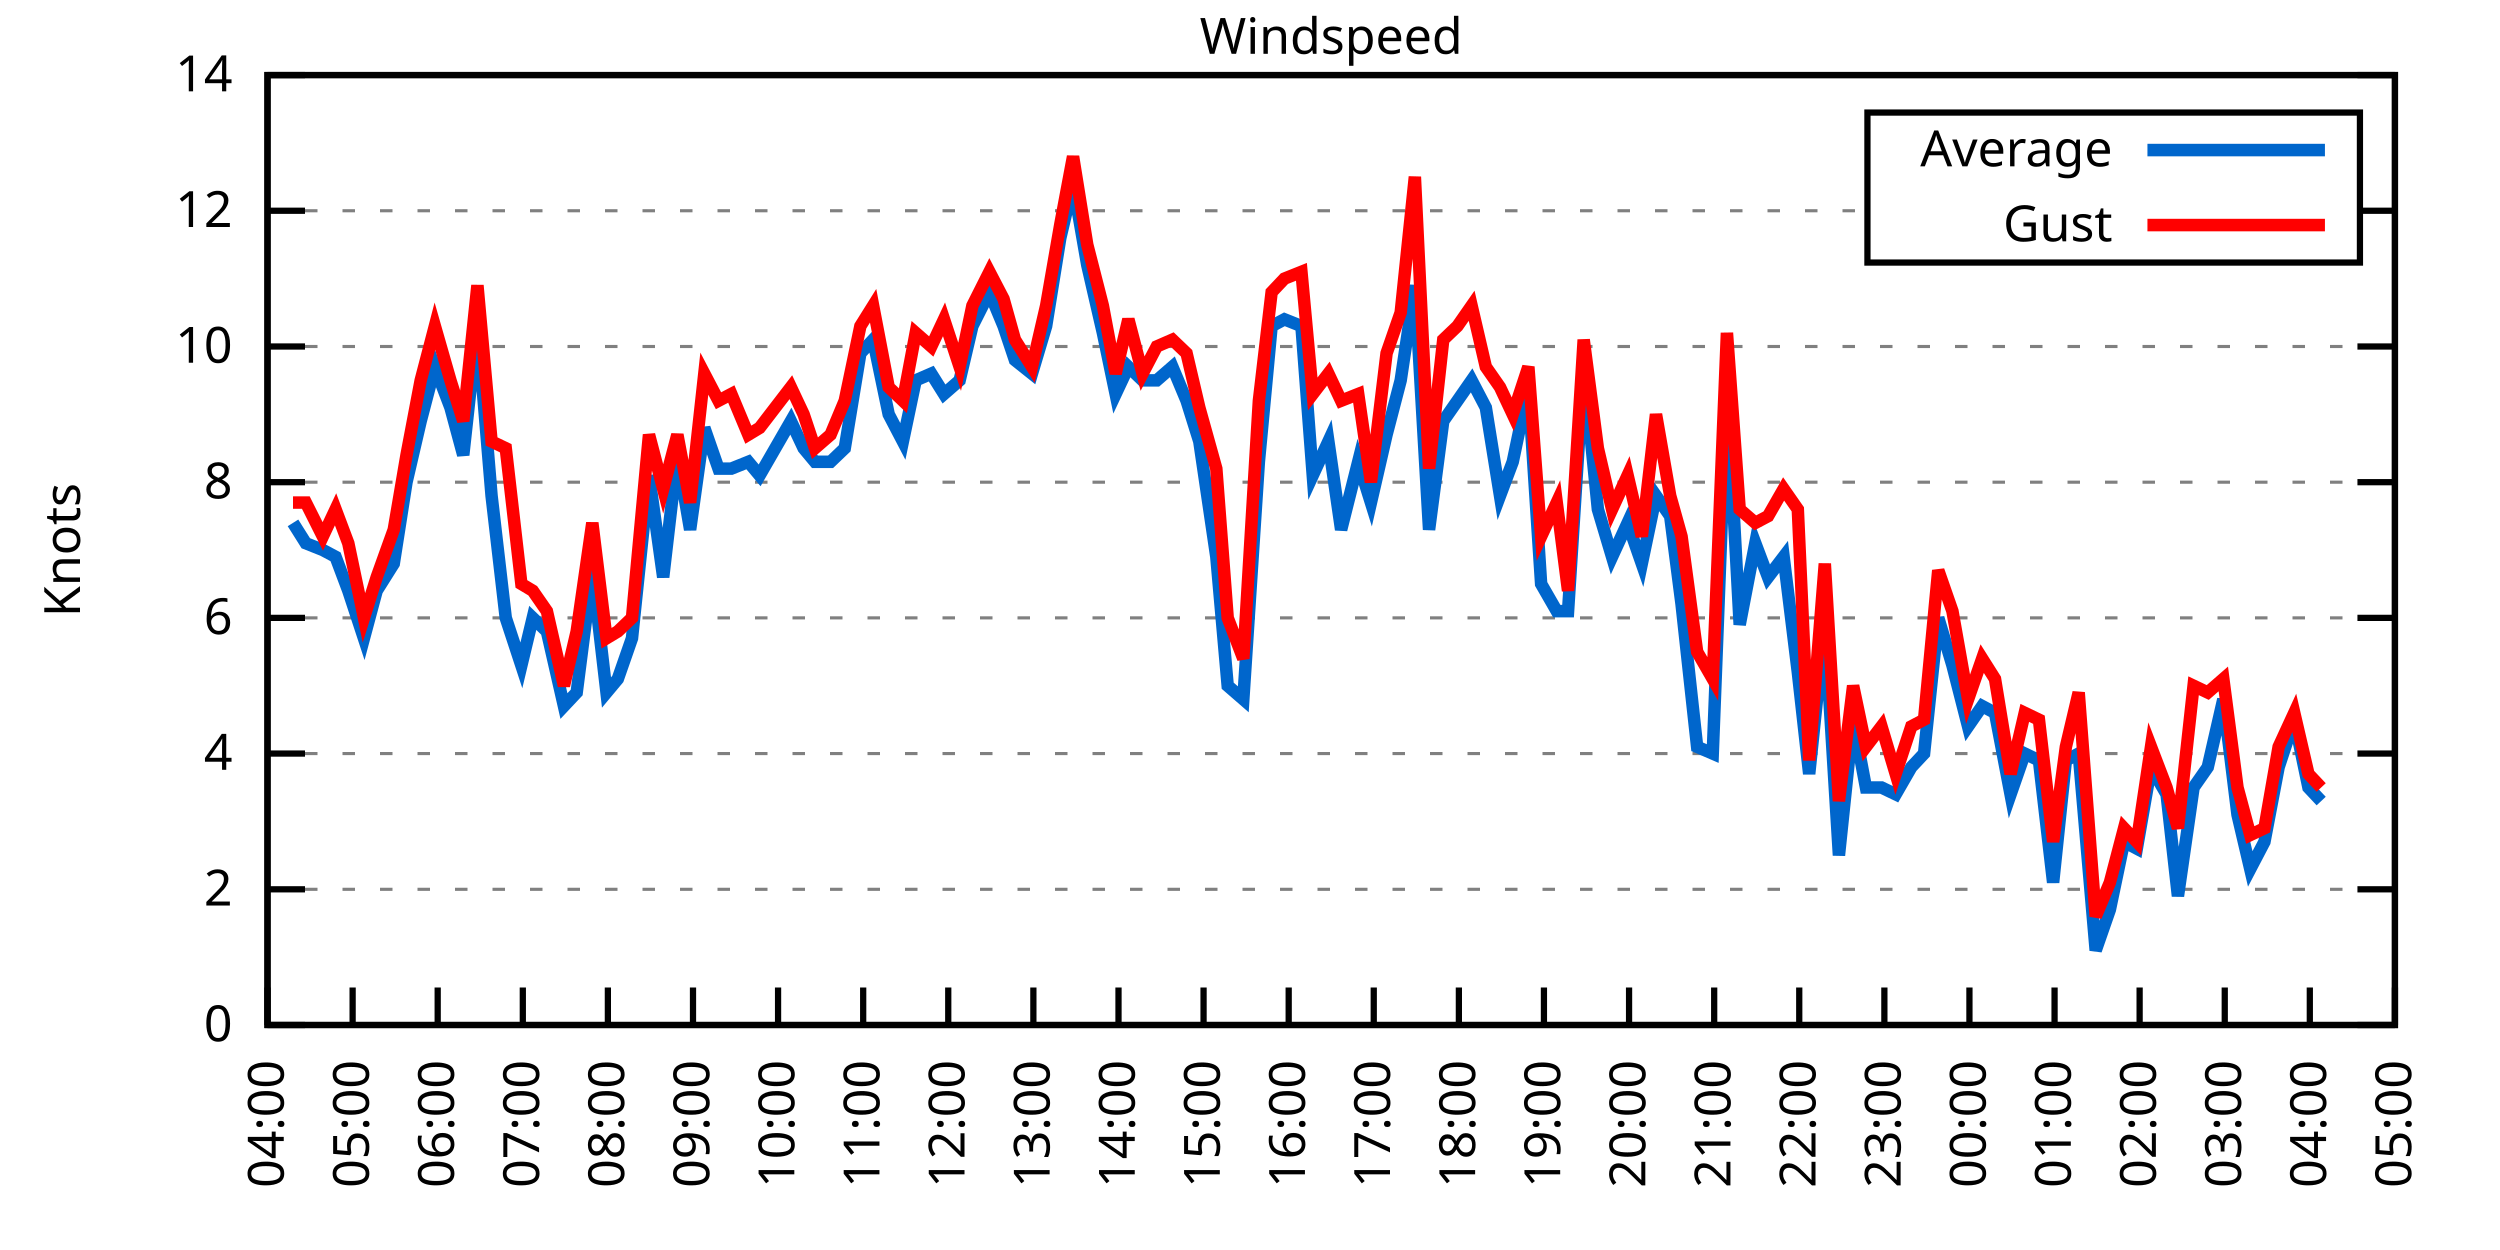
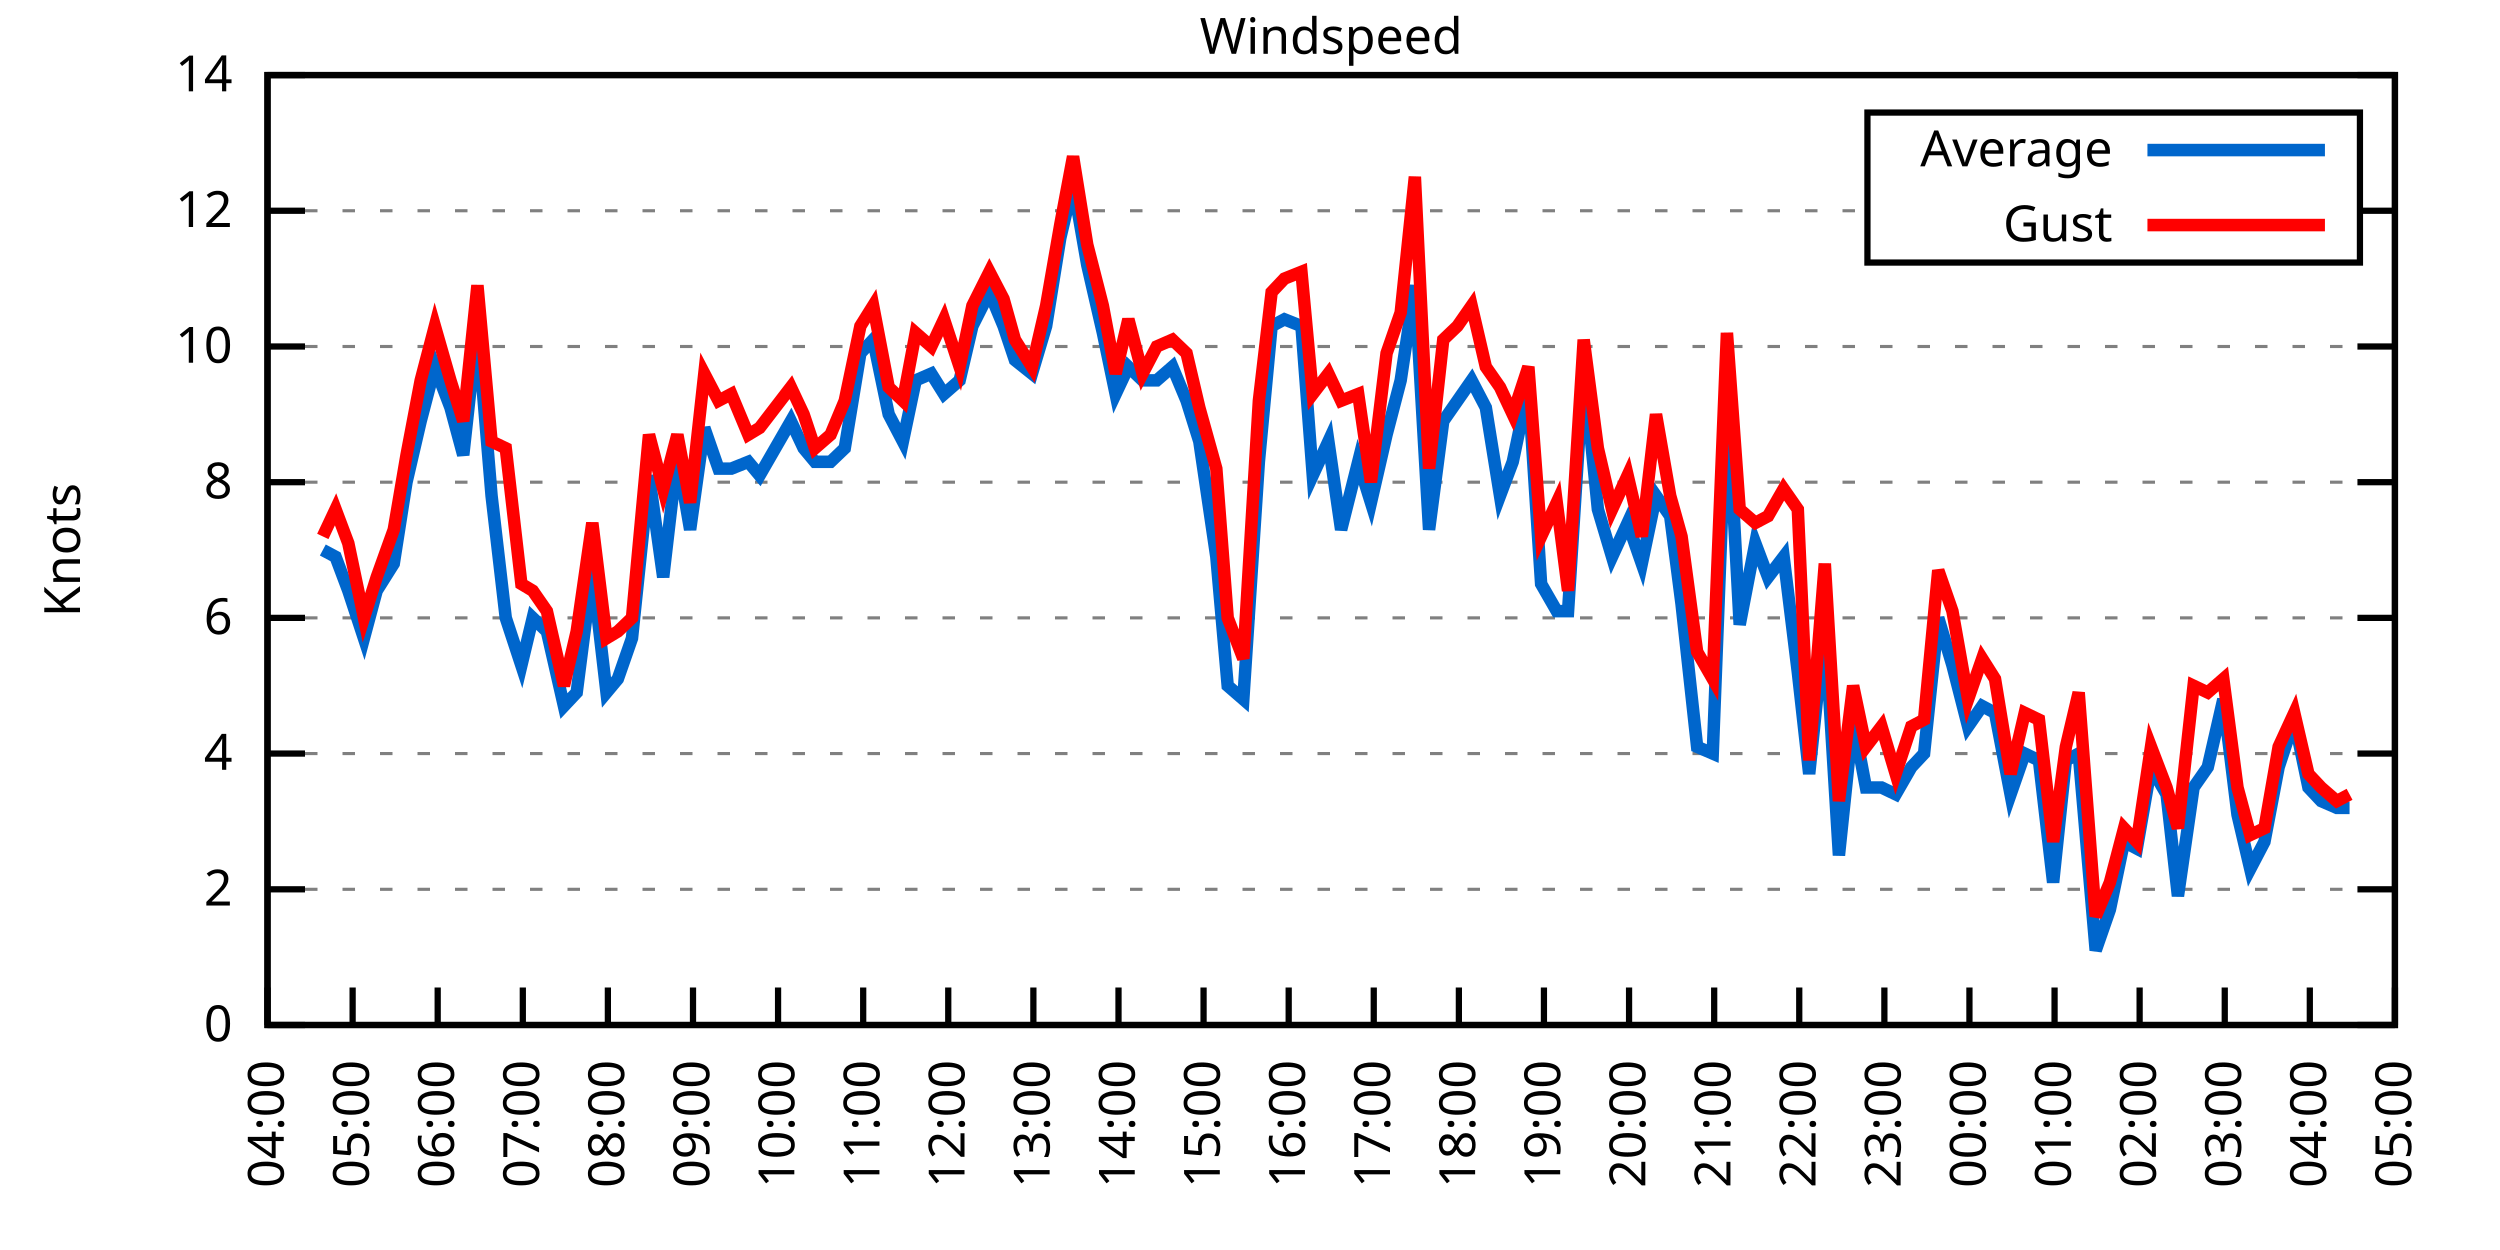
<svg xmlns="http://www.w3.org/2000/svg" xmlns:xlink="http://www.w3.org/1999/xlink" width="400" height="200" viewBox="0 0 400 200">
  <g id="gnuplot_canvas">
    <rect x="0" y="0" width="400" height="200" fill="none" />
    <defs>
      <circle id="gpDot" r="0.5" stroke-width="0.5" stroke="currentColor" />
      <path id="gpPt0" stroke-width="0.333" stroke="currentColor" d="M-1,0 h2 M0,-1 v2" />
      <path id="gpPt1" stroke-width="0.333" stroke="currentColor" d="M-1,-1 L1,1 M1,-1 L-1,1" />
      <path id="gpPt2" stroke-width="0.333" stroke="currentColor" d="M-1,0 L1,0 M0,-1 L0,1 M-1,-1 L1,1 M-1,1 L1,-1" />
      <rect id="gpPt3" stroke-width="0.333" stroke="currentColor" x="-1" y="-1" width="2" height="2" />
      <rect id="gpPt4" stroke-width="0.333" stroke="currentColor" fill="currentColor" x="-1" y="-1" width="2" height="2" />
      <circle id="gpPt5" stroke-width="0.333" stroke="currentColor" cx="0" cy="0" r="1" />
      <use xlink:href="#gpPt5" id="gpPt6" fill="currentColor" stroke="none" />
      <path id="gpPt7" stroke-width="0.333" stroke="currentColor" d="M0,-1.33 L-1.33,0.67 L1.33,0.67 z" />
      <use xlink:href="#gpPt7" id="gpPt8" fill="currentColor" stroke="none" />
      <use xlink:href="#gpPt7" id="gpPt9" stroke="currentColor" transform="rotate(180)" />
      <use xlink:href="#gpPt9" id="gpPt10" fill="currentColor" stroke="none" />
      <use xlink:href="#gpPt3" id="gpPt11" stroke="currentColor" transform="rotate(45)" />
      <use xlink:href="#gpPt11" id="gpPt12" fill="currentColor" stroke="none" />
      <path id="gpPt13" stroke-width="0.333" stroke="currentColor" d="M0,1.330 L1.265,0.411 L0.782,-1.067 L-0.782,-1.076 L-1.265,0.411 z" />
      <use xlink:href="#gpPt13" id="gpPt14" fill="currentColor" stroke="none" />
      <filter id="textbox" filterUnits="objectBoundingBox" x="0" y="0" height="1" width="1">
        <feFlood flood-color="white" flood-opacity="1" result="bgnd" />
        <feComposite in="SourceGraphic" in2="bgnd" operator="atop" />
      </filter>
      <filter id="greybox" filterUnits="objectBoundingBox" x="0" y="0" height="1" width="1">
        <feFlood flood-color="lightgrey" flood-opacity="1" result="grey" />
        <feComposite in="SourceGraphic" in2="grey" operator="atop" />
      </filter>
    </defs>
    <g fill="none" color="white" stroke="currentColor" stroke-width="1.00" stroke-linecap="butt" stroke-linejoin="miter">
</g>
    <g fill="none" color="black" stroke="currentColor" stroke-width="1.00" stroke-linecap="butt" stroke-linejoin="miter">
      <g stroke="none" shape-rendering="crispEdges">
        <polygon fill="rgb(255, 255, 255)" points="42.80,164.00 383.18,164.00 383.18,12.02 42.80,12.02 " />
      </g>
    </g>
    <g fill="none" color="black" stroke="currentColor" stroke-width="1.00" stroke-linecap="butt" stroke-linejoin="miter">
</g>
    <g fill="none" color="black" stroke="black" stroke-width="0.50" stroke-linecap="butt" stroke-linejoin="miter">
</g>
    <g fill="none" color="gray" stroke="currentColor" stroke-width="0.50" stroke-linecap="butt" stroke-linejoin="miter">
      <path stroke="gray" stroke-dasharray="2,4" class="gridline" d="M42.80,164.00 L383.19,164.00  " />
    </g>
    <g fill="none" color="gray" stroke="gray" stroke-width="1.00" stroke-linecap="butt" stroke-linejoin="miter">
</g>
    <g fill="none" color="black" stroke="currentColor" stroke-width="1.00" stroke-linecap="butt" stroke-linejoin="miter">
      <path stroke="black" d="M42.80,164.00 L48.80,164.00 M383.19,164.00 L377.19,164.00  " />
      <g transform="translate(37.20,166.60)" stroke="none" fill="black" font-family="Sans" font-size="8.00" text-anchor="end">
        <text>
          <tspan font-family="Sans"> 0</tspan>
        </text>
      </g>
    </g>
    <g fill="none" color="black" stroke="currentColor" stroke-width="1.00" stroke-linecap="butt" stroke-linejoin="miter">
</g>
    <g fill="none" color="black" stroke="black" stroke-width="0.50" stroke-linecap="butt" stroke-linejoin="miter">
</g>
    <g fill="none" color="gray" stroke="currentColor" stroke-width="0.50" stroke-linecap="butt" stroke-linejoin="miter">
      <path stroke="gray" stroke-dasharray="2,4" class="gridline" d="M42.80,142.29 L383.19,142.29  " />
    </g>
    <g fill="none" color="gray" stroke="gray" stroke-width="1.00" stroke-linecap="butt" stroke-linejoin="miter">
</g>
    <g fill="none" color="black" stroke="currentColor" stroke-width="1.00" stroke-linecap="butt" stroke-linejoin="miter">
      <path stroke="black" d="M42.80,142.29 L48.80,142.29 M383.19,142.29 L377.19,142.29  " />
      <g transform="translate(37.20,144.89)" stroke="none" fill="black" font-family="Sans" font-size="8.00" text-anchor="end">
        <text>
          <tspan font-family="Sans"> 2</tspan>
        </text>
      </g>
    </g>
    <g fill="none" color="black" stroke="currentColor" stroke-width="1.00" stroke-linecap="butt" stroke-linejoin="miter">
</g>
    <g fill="none" color="black" stroke="black" stroke-width="0.50" stroke-linecap="butt" stroke-linejoin="miter">
</g>
    <g fill="none" color="gray" stroke="currentColor" stroke-width="0.50" stroke-linecap="butt" stroke-linejoin="miter">
      <path stroke="gray" stroke-dasharray="2,4" class="gridline" d="M42.80,120.57 L383.19,120.57  " />
    </g>
    <g fill="none" color="gray" stroke="gray" stroke-width="1.00" stroke-linecap="butt" stroke-linejoin="miter">
</g>
    <g fill="none" color="black" stroke="currentColor" stroke-width="1.00" stroke-linecap="butt" stroke-linejoin="miter">
      <path stroke="black" d="M42.80,120.57 L48.80,120.57 M383.19,120.57 L377.19,120.57  " />
      <g transform="translate(37.20,123.17)" stroke="none" fill="black" font-family="Sans" font-size="8.00" text-anchor="end">
        <text>
          <tspan font-family="Sans"> 4</tspan>
        </text>
      </g>
    </g>
    <g fill="none" color="black" stroke="currentColor" stroke-width="1.00" stroke-linecap="butt" stroke-linejoin="miter">
</g>
    <g fill="none" color="black" stroke="black" stroke-width="0.50" stroke-linecap="butt" stroke-linejoin="miter">
</g>
    <g fill="none" color="gray" stroke="currentColor" stroke-width="0.50" stroke-linecap="butt" stroke-linejoin="miter">
      <path stroke="gray" stroke-dasharray="2,4" class="gridline" d="M42.80,98.86 L383.19,98.86  " />
    </g>
    <g fill="none" color="gray" stroke="gray" stroke-width="1.00" stroke-linecap="butt" stroke-linejoin="miter">
</g>
    <g fill="none" color="black" stroke="currentColor" stroke-width="1.00" stroke-linecap="butt" stroke-linejoin="miter">
      <path stroke="black" d="M42.80,98.86 L48.80,98.86 M383.19,98.86 L377.19,98.86  " />
      <g transform="translate(37.20,101.46)" stroke="none" fill="black" font-family="Sans" font-size="8.00" text-anchor="end">
        <text>
          <tspan font-family="Sans"> 6</tspan>
        </text>
      </g>
    </g>
    <g fill="none" color="black" stroke="currentColor" stroke-width="1.00" stroke-linecap="butt" stroke-linejoin="miter">
</g>
    <g fill="none" color="black" stroke="black" stroke-width="0.50" stroke-linecap="butt" stroke-linejoin="miter">
</g>
    <g fill="none" color="gray" stroke="currentColor" stroke-width="0.50" stroke-linecap="butt" stroke-linejoin="miter">
      <path stroke="gray" stroke-dasharray="2,4" class="gridline" d="M42.80,77.15 L383.19,77.15  " />
    </g>
    <g fill="none" color="gray" stroke="gray" stroke-width="1.00" stroke-linecap="butt" stroke-linejoin="miter">
</g>
    <g fill="none" color="black" stroke="currentColor" stroke-width="1.00" stroke-linecap="butt" stroke-linejoin="miter">
      <path stroke="black" d="M42.80,77.15 L48.80,77.15 M383.19,77.15 L377.19,77.15  " />
      <g transform="translate(37.20,79.75)" stroke="none" fill="black" font-family="Sans" font-size="8.00" text-anchor="end">
        <text>
          <tspan font-family="Sans"> 8</tspan>
        </text>
      </g>
    </g>
    <g fill="none" color="black" stroke="currentColor" stroke-width="1.00" stroke-linecap="butt" stroke-linejoin="miter">
</g>
    <g fill="none" color="black" stroke="black" stroke-width="0.50" stroke-linecap="butt" stroke-linejoin="miter">
</g>
    <g fill="none" color="gray" stroke="currentColor" stroke-width="0.50" stroke-linecap="butt" stroke-linejoin="miter">
      <path stroke="gray" stroke-dasharray="2,4" class="gridline" d="M42.80,55.44 L383.19,55.44  " />
    </g>
    <g fill="none" color="gray" stroke="gray" stroke-width="1.00" stroke-linecap="butt" stroke-linejoin="miter">
</g>
    <g fill="none" color="black" stroke="currentColor" stroke-width="1.00" stroke-linecap="butt" stroke-linejoin="miter">
      <path stroke="black" d="M42.80,55.44 L48.80,55.44 M383.19,55.44 L377.19,55.44  " />
      <g transform="translate(37.20,58.04)" stroke="none" fill="black" font-family="Sans" font-size="8.00" text-anchor="end">
        <text>
          <tspan font-family="Sans"> 10</tspan>
        </text>
      </g>
    </g>
    <g fill="none" color="black" stroke="currentColor" stroke-width="1.00" stroke-linecap="butt" stroke-linejoin="miter">
</g>
    <g fill="none" color="black" stroke="black" stroke-width="0.50" stroke-linecap="butt" stroke-linejoin="miter">
</g>
    <g fill="none" color="gray" stroke="currentColor" stroke-width="0.50" stroke-linecap="butt" stroke-linejoin="miter">
      <path stroke="gray" stroke-dasharray="2,4" class="gridline" d="M42.80,33.72 L298.79,33.72 M377.59,33.72 L383.19,33.72  " />
    </g>
    <g fill="none" color="gray" stroke="gray" stroke-width="1.00" stroke-linecap="butt" stroke-linejoin="miter">
</g>
    <g fill="none" color="black" stroke="currentColor" stroke-width="1.00" stroke-linecap="butt" stroke-linejoin="miter">
      <path stroke="black" d="M42.80,33.72 L48.80,33.72 M383.19,33.72 L377.19,33.72  " />
      <g transform="translate(37.20,36.32)" stroke="none" fill="black" font-family="Sans" font-size="8.00" text-anchor="end">
        <text>
          <tspan font-family="Sans"> 12</tspan>
        </text>
      </g>
    </g>
    <g fill="none" color="black" stroke="currentColor" stroke-width="1.00" stroke-linecap="butt" stroke-linejoin="miter">
</g>
    <g fill="none" color="black" stroke="black" stroke-width="0.50" stroke-linecap="butt" stroke-linejoin="miter">
</g>
    <g fill="none" color="gray" stroke="currentColor" stroke-width="0.50" stroke-linecap="butt" stroke-linejoin="miter">
      <path stroke="gray" stroke-dasharray="2,4" class="gridline" d="M42.80,12.01 L383.19,12.01  " />
    </g>
    <g fill="none" color="gray" stroke="gray" stroke-width="1.00" stroke-linecap="butt" stroke-linejoin="miter">
</g>
    <g fill="none" color="black" stroke="currentColor" stroke-width="1.00" stroke-linecap="butt" stroke-linejoin="miter">
      <path stroke="black" d="M42.80,12.01 L48.80,12.01 M383.19,12.01 L377.19,12.01  " />
      <g transform="translate(37.20,14.61)" stroke="none" fill="black" font-family="Sans" font-size="8.00" text-anchor="end">
        <text>
          <tspan font-family="Sans"> 14</tspan>
        </text>
      </g>
    </g>
    <g fill="none" color="black" stroke="currentColor" stroke-width="1.00" stroke-linecap="butt" stroke-linejoin="miter">
      <path stroke="black" d="M42.80,164.00 L42.80,158.00  " />
      <g transform="translate(45.40,169.60) rotate(270.00)" stroke="none" fill="black" font-family="Sans" font-size="8.00" text-anchor="end">
        <text>
          <tspan font-family="Sans">04:00</tspan>
        </text>
      </g>
    </g>
    <g fill="none" color="black" stroke="currentColor" stroke-width="1.00" stroke-linecap="butt" stroke-linejoin="miter">
      <path stroke="black" d="M56.42,164.00 L56.42,158.00  " />
      <g transform="translate(59.02,169.60) rotate(270.00)" stroke="none" fill="black" font-family="Sans" font-size="8.00" text-anchor="end">
        <text>
          <tspan font-family="Sans">05:00</tspan>
        </text>
      </g>
    </g>
    <g fill="none" color="black" stroke="currentColor" stroke-width="1.00" stroke-linecap="butt" stroke-linejoin="miter">
      <path stroke="black" d="M70.03,164.00 L70.03,158.00  " />
      <g transform="translate(72.63,169.60) rotate(270.00)" stroke="none" fill="black" font-family="Sans" font-size="8.00" text-anchor="end">
        <text>
          <tspan font-family="Sans">06:00</tspan>
        </text>
      </g>
    </g>
    <g fill="none" color="black" stroke="currentColor" stroke-width="1.00" stroke-linecap="butt" stroke-linejoin="miter">
      <path stroke="black" d="M83.65,164.00 L83.65,158.00  " />
      <g transform="translate(86.25,169.60) rotate(270.00)" stroke="none" fill="black" font-family="Sans" font-size="8.00" text-anchor="end">
        <text>
          <tspan font-family="Sans">07:00</tspan>
        </text>
      </g>
    </g>
    <g fill="none" color="black" stroke="currentColor" stroke-width="1.00" stroke-linecap="butt" stroke-linejoin="miter">
      <path stroke="black" d="M97.26,164.00 L97.26,158.00  " />
      <g transform="translate(99.86,169.60) rotate(270.00)" stroke="none" fill="black" font-family="Sans" font-size="8.00" text-anchor="end">
        <text>
          <tspan font-family="Sans">08:00</tspan>
        </text>
      </g>
    </g>
    <g fill="none" color="black" stroke="currentColor" stroke-width="1.00" stroke-linecap="butt" stroke-linejoin="miter">
      <path stroke="black" d="M110.88,164.00 L110.88,158.00  " />
      <g transform="translate(113.48,169.60) rotate(270.00)" stroke="none" fill="black" font-family="Sans" font-size="8.00" text-anchor="end">
        <text>
          <tspan font-family="Sans">09:00</tspan>
        </text>
      </g>
    </g>
    <g fill="none" color="black" stroke="currentColor" stroke-width="1.00" stroke-linecap="butt" stroke-linejoin="miter">
      <path stroke="black" d="M124.49,164.00 L124.49,158.00  " />
      <g transform="translate(127.09,169.60) rotate(270.00)" stroke="none" fill="black" font-family="Sans" font-size="8.00" text-anchor="end">
        <text>
          <tspan font-family="Sans">10:00</tspan>
        </text>
      </g>
    </g>
    <g fill="none" color="black" stroke="currentColor" stroke-width="1.00" stroke-linecap="butt" stroke-linejoin="miter">
      <path stroke="black" d="M138.11,164.00 L138.11,158.00  " />
      <g transform="translate(140.71,169.60) rotate(270.00)" stroke="none" fill="black" font-family="Sans" font-size="8.00" text-anchor="end">
        <text>
          <tspan font-family="Sans">11:00</tspan>
        </text>
      </g>
    </g>
    <g fill="none" color="black" stroke="currentColor" stroke-width="1.00" stroke-linecap="butt" stroke-linejoin="miter">
      <path stroke="black" d="M151.72,164.00 L151.72,158.00  " />
      <g transform="translate(154.32,169.60) rotate(270.00)" stroke="none" fill="black" font-family="Sans" font-size="8.00" text-anchor="end">
        <text>
          <tspan font-family="Sans">12:00</tspan>
        </text>
      </g>
    </g>
    <g fill="none" color="black" stroke="currentColor" stroke-width="1.00" stroke-linecap="butt" stroke-linejoin="miter">
      <path stroke="black" d="M165.34,164.00 L165.34,158.00  " />
      <g transform="translate(167.94,169.60) rotate(270.00)" stroke="none" fill="black" font-family="Sans" font-size="8.00" text-anchor="end">
        <text>
          <tspan font-family="Sans">13:00</tspan>
        </text>
      </g>
    </g>
    <g fill="none" color="black" stroke="currentColor" stroke-width="1.00" stroke-linecap="butt" stroke-linejoin="miter">
      <path stroke="black" d="M178.96,164.00 L178.96,158.00  " />
      <g transform="translate(181.56,169.60) rotate(270.00)" stroke="none" fill="black" font-family="Sans" font-size="8.00" text-anchor="end">
        <text>
          <tspan font-family="Sans">14:00</tspan>
        </text>
      </g>
    </g>
    <g fill="none" color="black" stroke="currentColor" stroke-width="1.00" stroke-linecap="butt" stroke-linejoin="miter">
      <path stroke="black" d="M192.57,164.00 L192.57,158.00  " />
      <g transform="translate(195.17,169.60) rotate(270.00)" stroke="none" fill="black" font-family="Sans" font-size="8.00" text-anchor="end">
        <text>
          <tspan font-family="Sans">15:00</tspan>
        </text>
      </g>
    </g>
    <g fill="none" color="black" stroke="currentColor" stroke-width="1.00" stroke-linecap="butt" stroke-linejoin="miter">
      <path stroke="black" d="M206.19,164.00 L206.19,158.00  " />
      <g transform="translate(208.79,169.60) rotate(270.00)" stroke="none" fill="black" font-family="Sans" font-size="8.00" text-anchor="end">
        <text>
          <tspan font-family="Sans">16:00</tspan>
        </text>
      </g>
    </g>
    <g fill="none" color="black" stroke="currentColor" stroke-width="1.00" stroke-linecap="butt" stroke-linejoin="miter">
      <path stroke="black" d="M219.80,164.00 L219.80,158.00  " />
      <g transform="translate(222.40,169.60) rotate(270.00)" stroke="none" fill="black" font-family="Sans" font-size="8.00" text-anchor="end">
        <text>
          <tspan font-family="Sans">17:00</tspan>
        </text>
      </g>
    </g>
    <g fill="none" color="black" stroke="currentColor" stroke-width="1.00" stroke-linecap="butt" stroke-linejoin="miter">
      <path stroke="black" d="M233.42,164.00 L233.42,158.00  " />
      <g transform="translate(236.02,169.60) rotate(270.00)" stroke="none" fill="black" font-family="Sans" font-size="8.00" text-anchor="end">
        <text>
          <tspan font-family="Sans">18:00</tspan>
        </text>
      </g>
    </g>
    <g fill="none" color="black" stroke="currentColor" stroke-width="1.00" stroke-linecap="butt" stroke-linejoin="miter">
      <path stroke="black" d="M247.03,164.00 L247.03,158.00  " />
      <g transform="translate(249.63,169.60) rotate(270.00)" stroke="none" fill="black" font-family="Sans" font-size="8.00" text-anchor="end">
        <text>
          <tspan font-family="Sans">19:00</tspan>
        </text>
      </g>
    </g>
    <g fill="none" color="black" stroke="currentColor" stroke-width="1.00" stroke-linecap="butt" stroke-linejoin="miter">
      <path stroke="black" d="M260.65,164.00 L260.65,158.00  " />
      <g transform="translate(263.25,169.60) rotate(270.00)" stroke="none" fill="black" font-family="Sans" font-size="8.00" text-anchor="end">
        <text>
          <tspan font-family="Sans">20:00</tspan>
        </text>
      </g>
    </g>
    <g fill="none" color="black" stroke="currentColor" stroke-width="1.00" stroke-linecap="butt" stroke-linejoin="miter">
      <path stroke="black" d="M274.27,164.00 L274.27,158.00  " />
      <g transform="translate(276.87,169.60) rotate(270.00)" stroke="none" fill="black" font-family="Sans" font-size="8.00" text-anchor="end">
        <text>
          <tspan font-family="Sans">21:00</tspan>
        </text>
      </g>
    </g>
    <g fill="none" color="black" stroke="currentColor" stroke-width="1.00" stroke-linecap="butt" stroke-linejoin="miter">
      <path stroke="black" d="M287.88,164.00 L287.88,158.00  " />
      <g transform="translate(290.48,169.60) rotate(270.00)" stroke="none" fill="black" font-family="Sans" font-size="8.00" text-anchor="end">
        <text>
          <tspan font-family="Sans">22:00</tspan>
        </text>
      </g>
    </g>
    <g fill="none" color="black" stroke="currentColor" stroke-width="1.00" stroke-linecap="butt" stroke-linejoin="miter">
      <path stroke="black" d="M301.50,164.00 L301.50,158.00  " />
      <g transform="translate(304.10,169.60) rotate(270.00)" stroke="none" fill="black" font-family="Sans" font-size="8.00" text-anchor="end">
        <text>
          <tspan font-family="Sans">23:00</tspan>
        </text>
      </g>
    </g>
    <g fill="none" color="black" stroke="currentColor" stroke-width="1.00" stroke-linecap="butt" stroke-linejoin="miter">
      <path stroke="black" d="M315.11,164.00 L315.11,158.00  " />
      <g transform="translate(317.71,169.60) rotate(270.00)" stroke="none" fill="black" font-family="Sans" font-size="8.00" text-anchor="end">
        <text>
          <tspan font-family="Sans">00:00</tspan>
        </text>
      </g>
    </g>
    <g fill="none" color="black" stroke="currentColor" stroke-width="1.00" stroke-linecap="butt" stroke-linejoin="miter">
      <path stroke="black" d="M328.73,164.00 L328.73,158.00  " />
      <g transform="translate(331.33,169.60) rotate(270.00)" stroke="none" fill="black" font-family="Sans" font-size="8.00" text-anchor="end">
        <text>
          <tspan font-family="Sans">01:00</tspan>
        </text>
      </g>
    </g>
    <g fill="none" color="black" stroke="currentColor" stroke-width="1.00" stroke-linecap="butt" stroke-linejoin="miter">
      <path stroke="black" d="M342.34,164.00 L342.34,158.00  " />
      <g transform="translate(344.94,169.60) rotate(270.00)" stroke="none" fill="black" font-family="Sans" font-size="8.00" text-anchor="end">
        <text>
          <tspan font-family="Sans">02:00</tspan>
        </text>
      </g>
    </g>
    <g fill="none" color="black" stroke="currentColor" stroke-width="1.00" stroke-linecap="butt" stroke-linejoin="miter">
      <path stroke="black" d="M355.96,164.00 L355.96,158.00  " />
      <g transform="translate(358.56,169.60) rotate(270.00)" stroke="none" fill="black" font-family="Sans" font-size="8.00" text-anchor="end">
        <text>
          <tspan font-family="Sans">03:00</tspan>
        </text>
      </g>
    </g>
    <g fill="none" color="black" stroke="currentColor" stroke-width="1.00" stroke-linecap="butt" stroke-linejoin="miter">
      <path stroke="black" d="M369.57,164.00 L369.57,158.00  " />
      <g transform="translate(372.17,169.60) rotate(270.00)" stroke="none" fill="black" font-family="Sans" font-size="8.00" text-anchor="end">
        <text>
          <tspan font-family="Sans">04:00</tspan>
        </text>
      </g>
    </g>
    <g fill="none" color="black" stroke="currentColor" stroke-width="1.00" stroke-linecap="butt" stroke-linejoin="miter">
      <path stroke="black" d="M383.19,164.00 L383.19,158.00  " />
      <g transform="translate(385.79,169.60) rotate(270.00)" stroke="none" fill="black" font-family="Sans" font-size="8.00" text-anchor="end">
        <text>
          <tspan font-family="Sans">05:00</tspan>
        </text>
      </g>
    </g>
    <g fill="none" color="black" stroke="currentColor" stroke-width="1.00" stroke-linecap="butt" stroke-linejoin="miter">
</g>
    <g fill="none" color="black" stroke="currentColor" stroke-width="1.00" stroke-linecap="butt" stroke-linejoin="miter">
      <path stroke="black" d="M42.80,12.01 L42.80,164.00 L383.19,164.00 L383.19,12.01 L42.80,12.01 Z  " />
    </g>
    <g fill="none" color="black" stroke="currentColor" stroke-width="1.00" stroke-linecap="butt" stroke-linejoin="miter">
</g>
    <g fill="none" color="black" stroke="currentColor" stroke-width="1.00" stroke-linecap="butt" stroke-linejoin="miter">
      <path stroke="black" d="M298.79,42.01 L298.79,18.01 L377.59,18.01 L377.59,42.01 L298.79,42.01 Z  " />
    </g>
    <g id="Windspeed_plot_1">
      <g fill="none" color="white" stroke="black" stroke-width="2.00" stroke-linecap="butt" stroke-linejoin="miter">
</g>
      <g fill="none" color="black" stroke="currentColor" stroke-width="2.00" stroke-linecap="butt" stroke-linejoin="miter">
        <g transform="translate(337.99,26.61)" stroke="none" fill="black" font-family="Sans" font-size="8.00" text-anchor="end">
          <text>
            <tspan font-family="Sans">Average</tspan>
          </text>
        </g>
      </g>
      <g fill="none" color="black" stroke="currentColor" stroke-width="2.00" stroke-linecap="butt" stroke-linejoin="miter">
-         <path stroke="rgb(  0, 102, 204)" d="M343.59,24.01 L371.99,24.01 M46.88,83.66 L48.93,86.92 L51.65,88.00 L53.69,89.09 L55.73,94.52 L58.23,102.12   L60.27,94.52 L63.00,90.18 L65.04,77.15 L67.31,67.38 L69.58,58.69 L72.07,65.21 L74.12,72.81 L76.39,52.18   L78.65,79.32 L80.92,98.86 L83.42,106.46 L85.24,98.86 L87.50,101.03 L90.23,112.97 L92.27,110.80 L94.77,91.26   L97.04,110.80 L98.85,108.63 L101.12,102.12 L103.84,76.06 L106.11,92.35 L108.38,72.81 L110.42,84.75 L112.69,68.46   L114.96,74.98 L117.01,74.98 L119.73,73.89 L121.54,76.06 L126.54,67.38 L128.58,71.72 L130.39,73.89 L132.89,73.89   L135.16,71.72 L137.66,56.52 L139.70,54.35 L142.19,66.29 L144.46,70.63 L146.51,60.86 L149.00,59.78 L151.04,63.04   L153.54,60.86 L155.58,52.18 L158.31,46.75 L160.57,52.18 L162.39,57.61 L165.11,59.78 L167.38,52.18 L169.65,38.07   L171.69,29.38 L173.96,42.41 L176.46,53.26 L178.50,63.04 L180.54,58.69 L182.81,60.86 L185.08,60.86 L187.58,58.69   L189.85,64.12 L191.89,70.63 L194.61,89.09 L196.43,109.72 L198.93,111.89 L201.42,73.89 L203.46,52.18 L205.51,51.09   L208.23,52.18 L210.04,76.06 L212.54,70.63 L214.58,84.75 L217.31,73.89 L219.35,80.41 L221.85,69.55 L224.11,60.86   L226.38,45.66 L228.65,84.75 L230.92,67.38 L233.19,64.12 L235.46,60.86 L237.73,65.21 L240.00,79.32 L242.04,73.89   L244.54,61.95 L246.58,93.43 L249.08,97.78 L250.89,97.78 L253.39,58.69 L255.66,81.49 L257.93,89.09 L260.42,83.66   L262.69,90.18 L264.96,79.32 L267.23,82.58 L269.05,96.69 L271.54,119.49 L274.04,120.57 L276.31,61.95 L278.35,99.95   L280.85,86.92 L282.89,92.35 L285.38,89.09 L287.65,107.55 L289.47,123.83 L291.97,99.95 L294.23,136.86 L296.50,115.15   L298.55,126.00 L301.04,126.00 L303.31,127.09 L305.81,122.75 L307.85,120.57 L310.12,98.86 L312.39,106.46 L314.89,116.23   L317.15,112.97 L319.20,114.06 L321.69,127.09 L323.96,120.57 L326.23,121.66 L328.50,141.20 L330.54,121.66 L332.59,120.57   L335.31,152.06 L337.58,145.54 L339.85,134.69 L341.89,135.77 L344.16,122.75 L346.65,127.09 L348.47,143.37 L350.97,126.00   L353.24,122.75 L355.73,111.89 L358.00,130.35 L360.04,139.03 L362.31,134.69 L364.58,122.75 L367.08,115.15 L369.35,126.00   L371.39,128.17  " />
+         <path stroke="rgb(  0, 102, 204)" d="M343.59,24.01 L371.99,24.01 M51.65,88.00 L53.69,89.09 L55.73,94.52 L58.23,102.12 L60.27,94.52 L63.00,90.18   L65.04,77.15 L67.31,67.38 L69.58,58.69 L72.07,65.21 L74.12,72.81 L76.39,52.18 L78.65,79.32 L80.92,98.86   L83.42,106.46 L85.24,98.86 L87.50,101.03 L90.23,112.97 L92.27,110.80 L94.77,91.26 L97.04,110.80 L98.85,108.63   L101.12,102.12 L103.84,76.06 L106.11,92.35 L108.38,72.81 L110.42,84.75 L112.69,68.46 L114.96,74.98 L117.01,74.98   L119.73,73.89 L121.54,76.06 L126.54,67.38 L128.58,71.72 L130.39,73.89 L132.89,73.89 L135.16,71.72 L137.66,56.52   L139.70,54.35 L142.19,66.29 L144.46,70.63 L146.51,60.86 L149.00,59.78 L151.04,63.04 L153.54,60.86 L155.58,52.18   L158.31,46.75 L160.57,52.18 L162.39,57.61 L165.11,59.78 L167.38,52.18 L169.65,38.07 L171.69,29.38 L173.96,42.41   L176.46,53.26 L178.50,63.04 L180.54,58.69 L182.81,60.86 L185.08,60.86 L187.58,58.69 L189.85,64.12 L191.89,70.63   L194.61,89.09 L196.43,109.72 L198.93,111.89 L201.42,73.89 L203.46,52.18 L205.51,51.09 L208.23,52.18 L210.04,76.06   L212.54,70.63 L214.58,84.75 L217.31,73.89 L219.35,80.41 L221.85,69.55 L224.11,60.86 L226.38,45.66 L228.65,84.75   L230.92,67.38 L233.19,64.12 L235.46,60.86 L237.73,65.21 L240.00,79.32 L242.04,73.89 L244.54,61.95 L246.58,93.43   L249.08,97.78 L250.89,97.78 L253.39,58.69 L255.66,81.49 L257.93,89.09 L260.42,83.66 L262.69,90.18 L264.96,79.32   L267.23,82.58 L269.05,96.69 L271.54,119.49 L274.04,120.57 L276.31,61.95 L278.35,99.95 L280.85,86.92 L282.89,92.35   L285.38,89.09 L287.65,107.55 L289.47,123.83 L291.97,99.95 L294.23,136.86 L296.50,115.15 L298.55,126.00 L301.04,126.00   L303.31,127.09 L305.81,122.75 L307.85,120.57 L310.12,98.86 L312.39,106.46 L314.89,116.23 L317.15,112.97 L319.20,114.06   L321.69,127.09 L323.96,120.57 L326.23,121.66 L328.50,141.20 L330.54,121.66 L332.59,120.57 L335.31,152.06 L337.58,145.54   L339.85,134.69 L341.89,135.77 L344.16,122.75 L346.65,127.09 L348.47,143.37 L350.97,126.00 L353.24,122.75 L355.73,111.89   L358.00,130.35 L360.04,139.03 L362.31,134.69 L364.58,122.75 L367.08,115.15 L369.35,126.00 L371.39,128.17 L373.89,129.26   L375.93,129.26  " />
      </g>
    </g>
    <g id="Windspeed_plot_2">
      <g fill="none" color="black" stroke="currentColor" stroke-width="2.00" stroke-linecap="butt" stroke-linejoin="miter">
        <g transform="translate(337.99,38.61)" stroke="none" fill="black" font-family="Sans" font-size="8.00" text-anchor="end">
          <text>
            <tspan font-family="Sans">Gust</tspan>
          </text>
        </g>
      </g>
      <g fill="none" color="black" stroke="currentColor" stroke-width="2.00" stroke-linecap="butt" stroke-linejoin="miter">
-         <path stroke="rgb(255,   0,   0)" d="M343.59,36.01 L371.99,36.01 M46.88,80.41 L48.93,80.41 L51.65,85.83 L53.69,81.49 L55.73,86.92 L58.23,98.86   L60.27,92.35 L63.00,84.75 L65.04,72.81 L67.31,60.86 L69.58,52.18 L72.07,60.86 L74.12,67.38 L76.39,45.66   L78.65,70.63 L80.92,71.72 L83.42,93.43 L85.24,94.52 L87.50,97.78 L90.23,109.72 L92.27,101.03 L94.77,83.66   L97.04,102.12 L98.85,101.03 L101.12,98.86 L103.84,69.55 L106.11,78.23 L108.38,69.55 L110.42,80.41 L112.69,59.78   L114.96,64.12 L117.01,63.04 L119.73,69.55 L121.54,68.46 L126.54,61.95 L128.58,66.29 L130.39,71.72 L132.89,69.55   L135.16,64.12 L137.66,52.18 L139.70,48.92 L142.19,61.95 L144.46,64.12 L146.51,53.26 L149.00,55.44 L151.04,51.09   L153.54,58.69 L155.58,48.92 L158.31,43.49 L160.57,47.84 L162.39,54.35 L165.11,58.69 L167.38,48.92 L169.65,35.89   L171.69,25.04 L173.96,39.15 L176.46,48.92 L178.50,59.78 L180.54,51.09 L182.81,59.78 L185.08,55.44 L187.58,54.35   L189.85,56.52 L191.89,65.21 L194.61,74.98 L196.43,98.86 L198.93,105.38 L201.42,64.12 L203.46,46.75 L205.51,44.58   L208.23,43.49 L210.04,63.04 L212.54,59.78 L214.58,64.12 L217.31,63.04 L219.35,77.15 L221.85,56.52 L224.11,50.01   L226.38,28.29 L228.65,74.98 L230.92,54.35 L233.19,52.18 L235.46,48.92 L237.73,58.69 L240.00,61.95 L242.04,66.29   L244.54,58.69 L246.58,85.83 L249.08,80.41 L250.89,94.52 L253.39,54.35 L255.66,71.72 L257.93,81.49 L260.42,76.06   L262.69,85.83 L264.96,66.29 L267.23,79.32 L269.05,85.83 L271.54,104.29 L274.04,108.63 L276.31,53.26 L278.35,81.49   L280.85,83.66 L282.89,82.58 L285.38,78.23 L287.65,81.49 L289.47,121.66 L291.97,90.18 L294.23,128.17 L296.50,109.72   L298.55,119.49 L301.04,116.23 L303.31,123.83 L305.81,116.23 L307.85,115.15 L310.12,91.26 L312.39,97.78 L314.89,111.89   L317.15,105.38 L319.20,108.63 L321.69,123.83 L323.96,114.06 L326.23,115.15 L328.50,134.69 L330.54,119.49 L332.59,110.80   L335.31,146.63 L337.58,141.20 L339.85,132.52 L341.89,134.69 L344.16,119.49 L346.65,126.00 L348.47,132.52 L350.97,109.72   L353.24,110.80 L355.73,108.63 L358.00,126.00 L360.04,133.60 L362.31,132.52 L364.58,119.49 L367.08,114.06 L369.35,123.83   L371.39,126.00  " />
+         <path stroke="rgb(255,   0,   0)" d="M343.59,36.01 L371.99,36.01 M51.65,85.83 L53.69,81.49 L55.73,86.92 L58.23,98.86 L60.27,92.35 L63.00,84.75   L65.04,72.81 L67.31,60.86 L69.58,52.18 L72.07,60.86 L74.12,67.38 L76.39,45.66 L78.65,70.63 L80.92,71.72   L83.42,93.43 L85.24,94.52 L87.50,97.78 L90.23,109.72 L92.27,101.03 L94.77,83.66 L97.04,102.12 L98.85,101.03   L101.12,98.86 L103.84,69.55 L106.11,78.23 L108.38,69.55 L110.42,80.41 L112.69,59.78 L114.96,64.12 L117.01,63.04   L119.73,69.55 L121.54,68.46 L126.54,61.95 L128.58,66.29 L130.39,71.72 L132.89,69.55 L135.16,64.12 L137.66,52.18   L139.70,48.92 L142.19,61.95 L144.46,64.12 L146.51,53.26 L149.00,55.44 L151.04,51.09 L153.54,58.69 L155.58,48.92   L158.31,43.49 L160.57,47.84 L162.39,54.35 L165.11,58.69 L167.38,48.92 L169.65,35.89 L171.69,25.04 L173.96,39.15   L176.46,48.92 L178.50,59.78 L180.54,51.09 L182.81,59.78 L185.08,55.44 L187.58,54.35 L189.85,56.52 L191.89,65.21   L194.61,74.98 L196.43,98.86 L198.93,105.38 L201.42,64.12 L203.46,46.75 L205.51,44.58 L208.23,43.49 L210.04,63.04   L212.54,59.78 L214.58,64.12 L217.31,63.04 L219.35,77.15 L221.85,56.52 L224.11,50.01 L226.38,28.29 L228.65,74.98   L230.92,54.35 L233.19,52.18 L235.46,48.92 L237.73,58.69 L240.00,61.95 L242.04,66.29 L244.54,58.69 L246.58,85.83   L249.08,80.41 L250.89,94.52 L253.39,54.35 L255.66,71.72 L257.93,81.49 L260.42,76.06 L262.69,85.83 L264.96,66.29   L267.23,79.32 L269.05,85.83 L271.54,104.29 L274.04,108.63 L276.31,53.26 L278.35,81.49 L280.85,83.66 L282.89,82.58   L285.38,78.23 L287.65,81.49 L289.47,121.66 L291.97,90.18 L294.23,128.17 L296.50,109.72 L298.55,119.49 L301.04,116.23   L303.31,123.83 L305.81,116.23 L307.85,115.15 L310.12,91.26 L312.39,97.78 L314.89,111.89 L317.15,105.38 L319.20,108.63   L321.69,123.83 L323.96,114.06 L326.23,115.15 L328.50,134.69 L330.54,119.49 L332.59,110.80 L335.31,146.63 L337.58,141.20   L339.85,132.52 L341.89,134.69 L344.16,119.49 L346.65,126.00 L348.47,132.52 L350.97,109.72 L353.24,110.80 L355.73,108.63   L358.00,126.00 L360.04,133.60 L362.31,132.52 L364.58,119.49 L367.08,114.06 L369.35,123.83 L371.39,126.00 L373.89,128.17   L375.93,127.09  " />
      </g>
    </g>
    <g fill="none" color="black" stroke="currentColor" stroke-width="2.00" stroke-linecap="butt" stroke-linejoin="miter">
</g>
    <g fill="none" color="black" stroke="black" stroke-width="1.00" stroke-linecap="butt" stroke-linejoin="miter">
</g>
    <g fill="none" color="black" stroke="currentColor" stroke-width="1.00" stroke-linecap="butt" stroke-linejoin="miter">
      <path stroke="black" d="M42.80,12.01 L42.80,164.00 L383.19,164.00 L383.19,12.01 L42.80,12.01 Z  " />
      <g transform="translate(12.80,88.01) rotate(270.00)" stroke="none" fill="black" font-family="Sans" font-size="8.00" text-anchor="middle">
        <text>
          <tspan font-family="Sans">Knots</tspan>
        </text>
      </g>
    </g>
    <g fill="none" color="black" stroke="currentColor" stroke-width="1.00" stroke-linecap="butt" stroke-linejoin="miter">
</g>
    <g fill="none" color="black" stroke="currentColor" stroke-width="1.00" stroke-linecap="butt" stroke-linejoin="miter">
      <g transform="translate(212.99,8.61)" stroke="none" fill="black" font-family="Sans" font-size="8.00" text-anchor="middle">
        <text>
          <tspan font-family="Sans">Windspeed</tspan>
        </text>
      </g>
    </g>
    <g fill="none" color="black" stroke="currentColor" stroke-width="1.00" stroke-linecap="butt" stroke-linejoin="miter">
</g>
  </g>
</svg>
